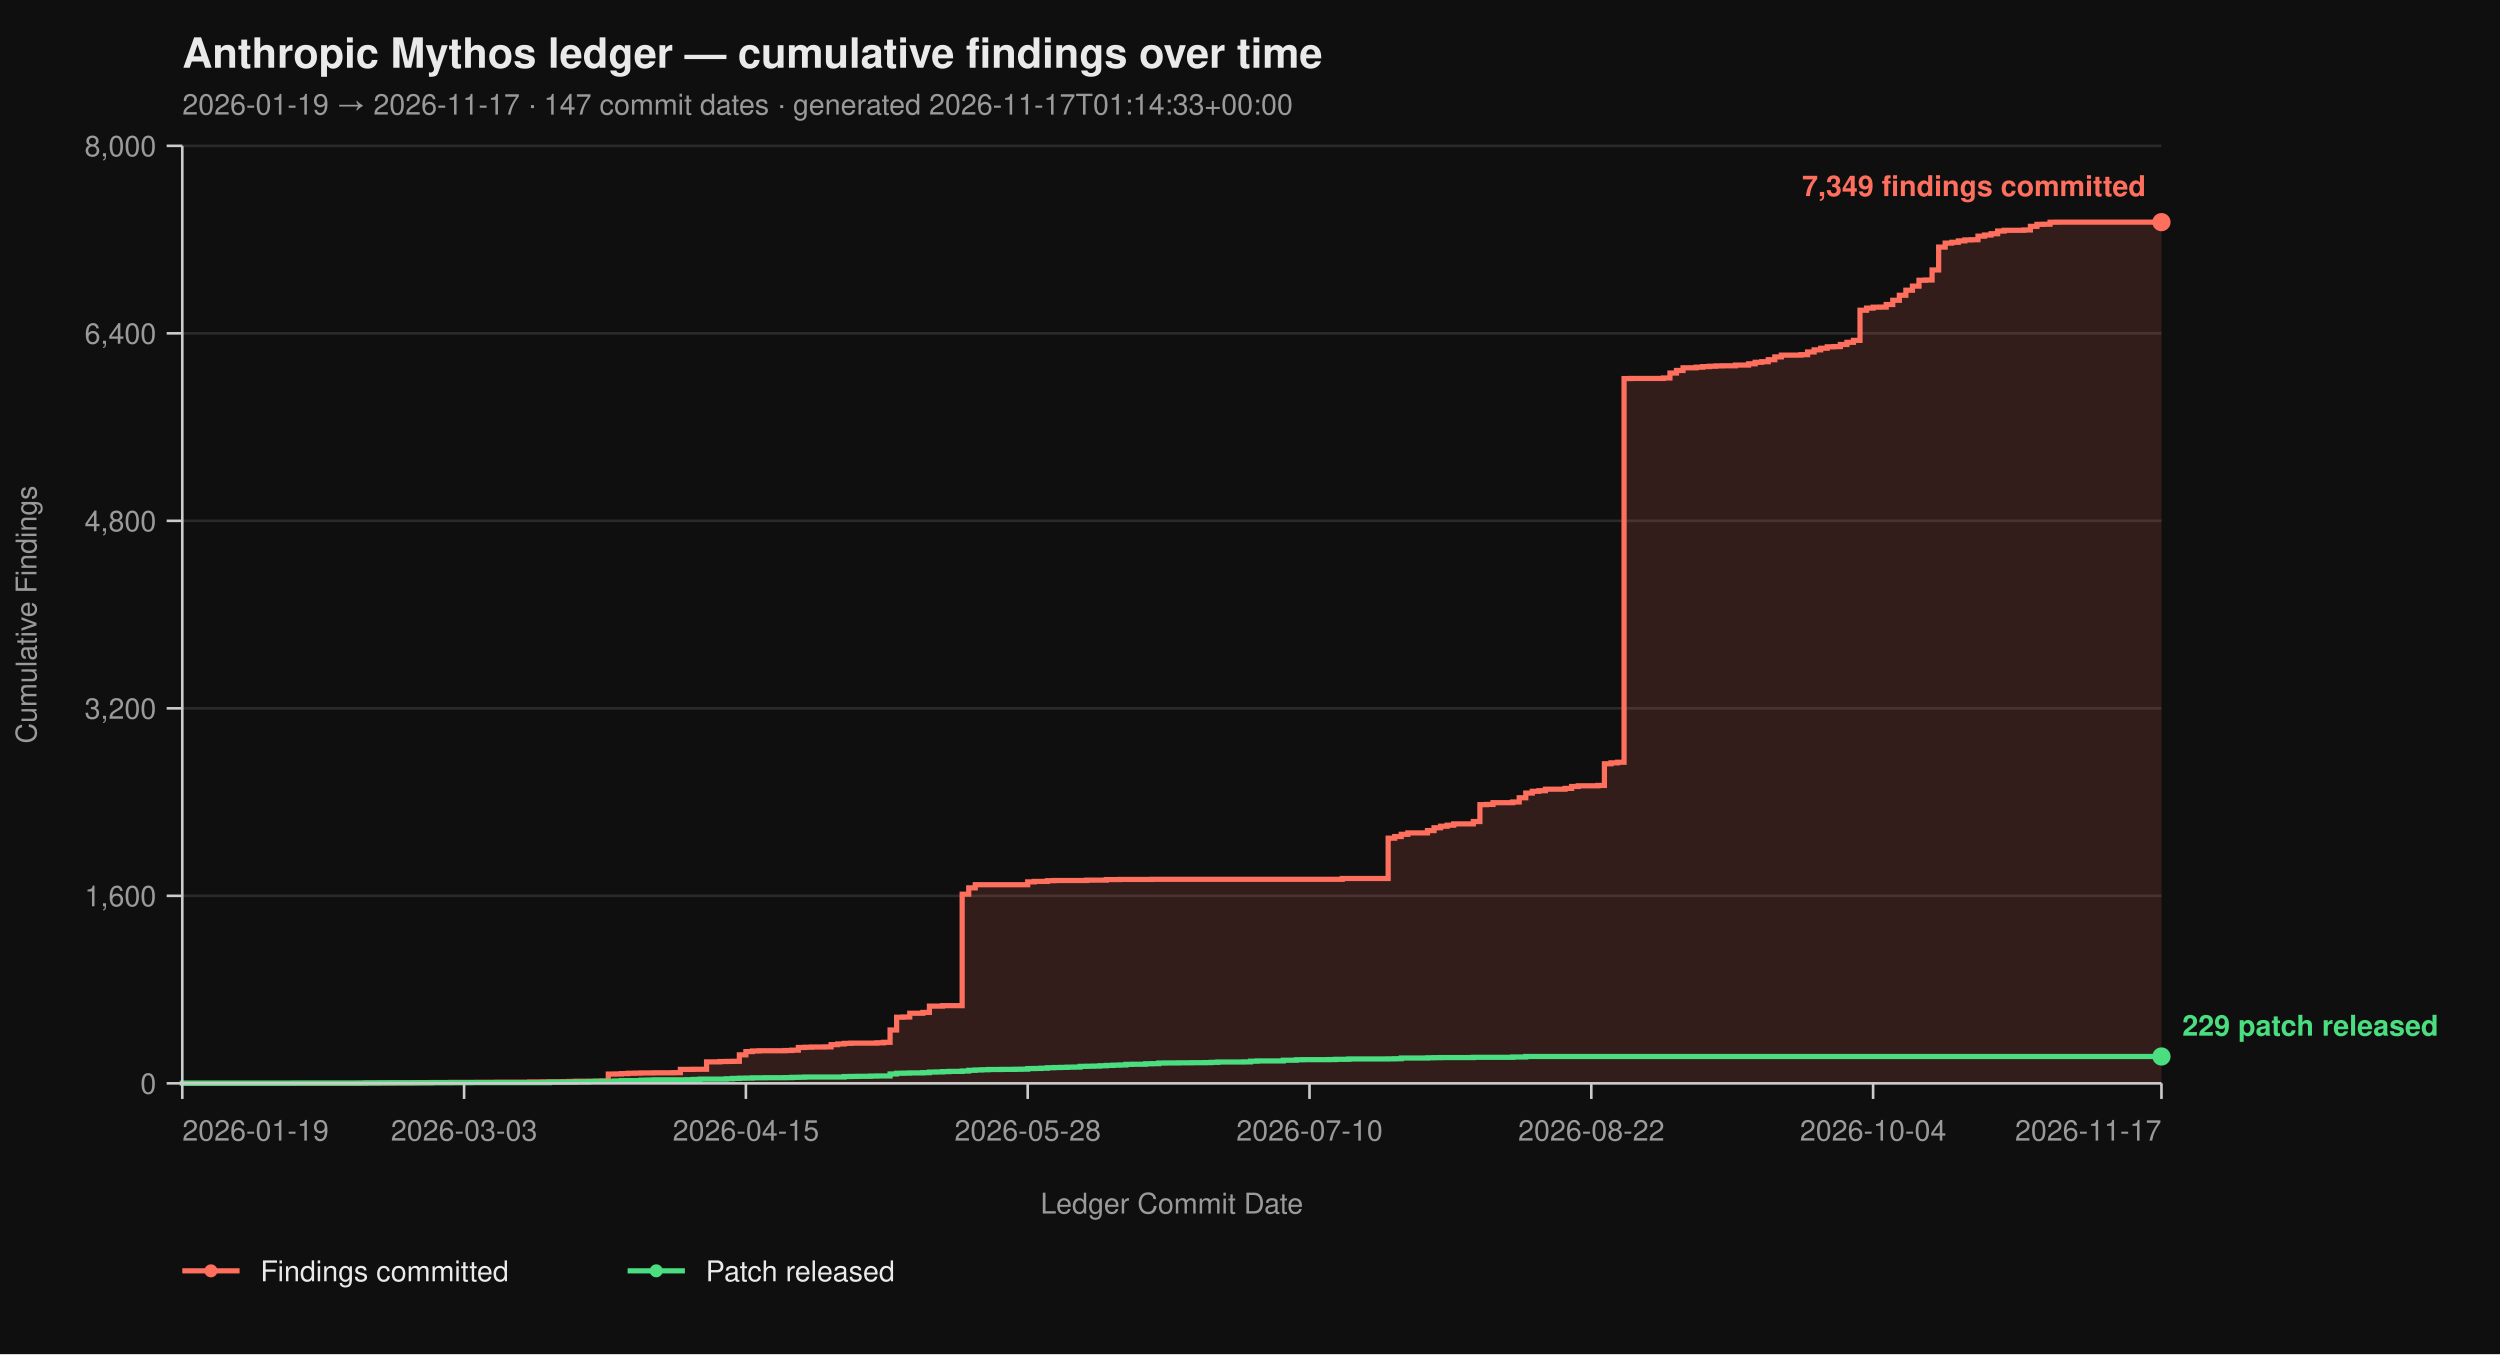
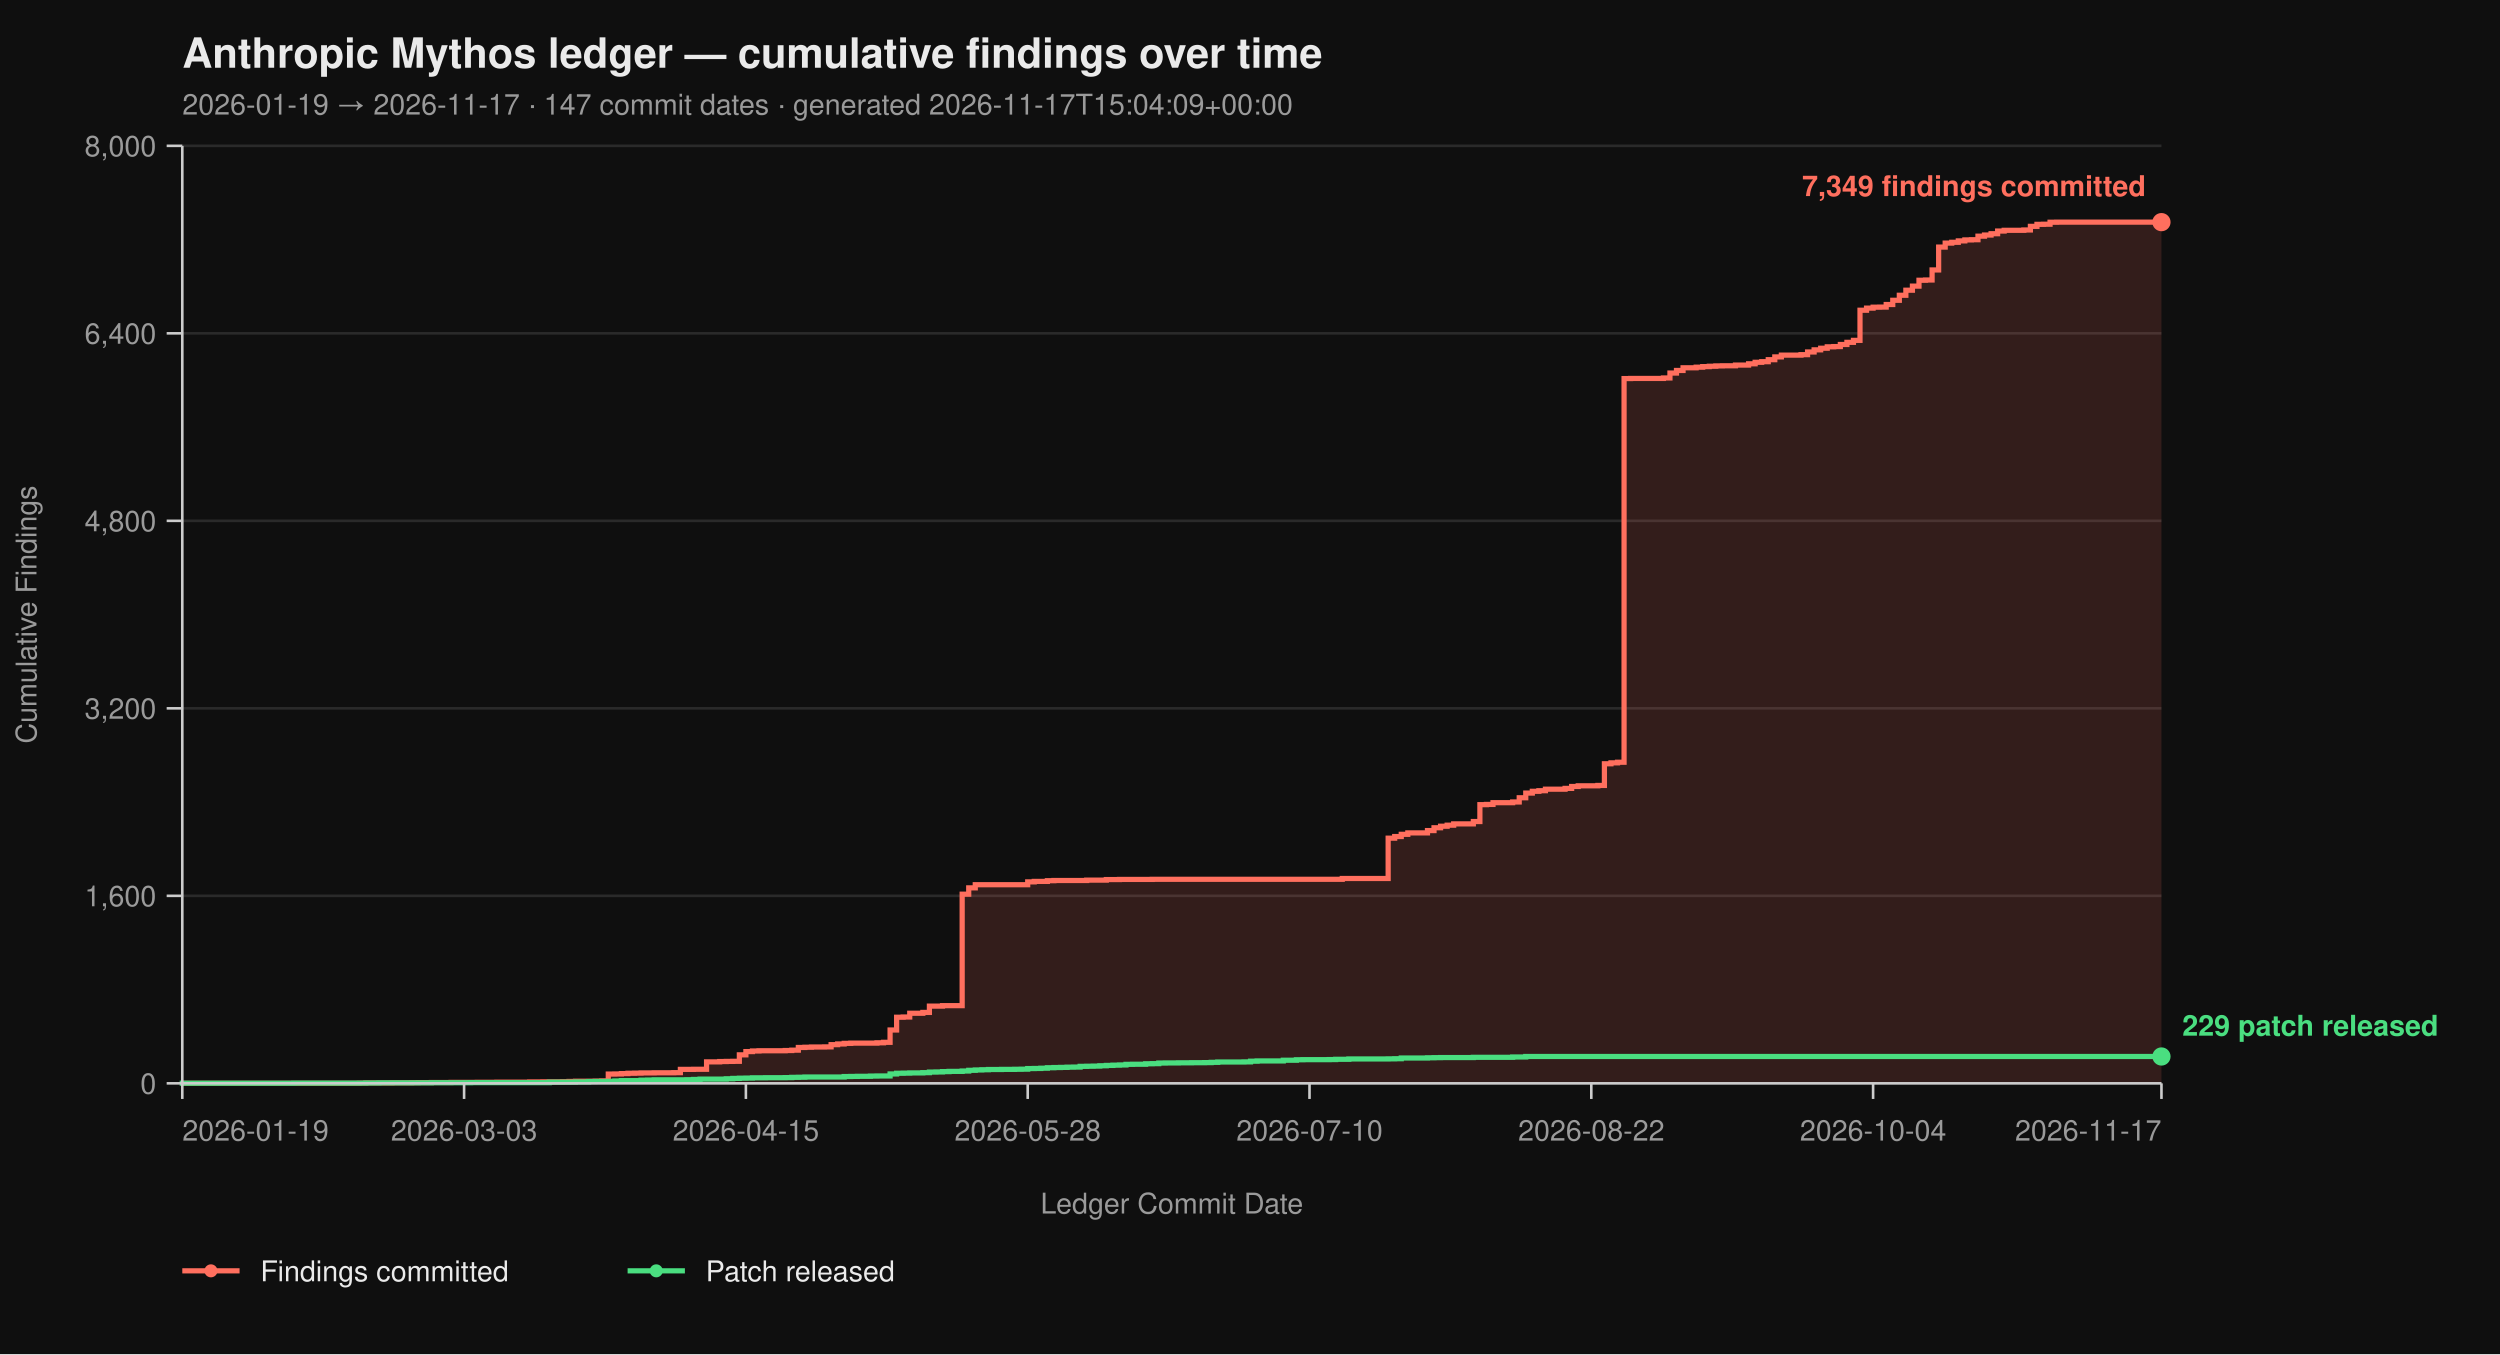
<svg xmlns="http://www.w3.org/2000/svg" viewBox="0 0 960 520" width="960" height="520" font-family="-apple-system, BlinkMacSystemFont, 'Segoe UI', Helvetica, Arial, sans-serif">
  <rect width="100%" height="100%" fill="#0f0f0f" />
  <text x="70" y="26" fill="#eaeaea" font-size="16" font-weight="700">Anthropic Mythos ledger — cumulative findings over time</text>
-   <text x="70" y="44" fill="#9a9a9a" font-size="11">2026-01-19 → 2026-11-17  ·  147 commit dates  ·  generated 2026-11-17T01:14:33+00:00</text>
+   <text x="70" y="44" fill="#9a9a9a" font-size="11">2026-01-19 → 2026-11-17  ·  147 commit dates  ·  generated 2026-11-17T15:04:09+00:00</text>
  <line x1="70" y1="416.00" x2="830" y2="416.00" stroke="#2a2a2a" stroke-width="1" />
  <line x1="70" y1="344.00" x2="830" y2="344.00" stroke="#2a2a2a" stroke-width="1" />
  <line x1="70" y1="272.00" x2="830" y2="272.00" stroke="#2a2a2a" stroke-width="1" />
  <line x1="70" y1="200.00" x2="830" y2="200.00" stroke="#2a2a2a" stroke-width="1" />
  <line x1="70" y1="128.00" x2="830" y2="128.00" stroke="#2a2a2a" stroke-width="1" />
  <line x1="70" y1="56.00" x2="830" y2="56.00" stroke="#2a2a2a" stroke-width="1" />
  <path d="M 70.00 416.00 L 137.95 416.00 L 137.95 415.95 L 140.46 415.95 L 140.46 415.87 L 150.53 415.87 L 150.53 415.82 L 158.08 415.82 L 158.08 415.77 L 160.60 415.77 L 160.60 415.73 L 165.63 415.73 L 165.63 415.69 L 173.18 415.69 L 173.18 415.64 L 183.25 415.64 L 183.25 415.60 L 190.79 415.60 L 190.79 415.55 L 203.38 415.55 L 203.38 415.46 L 208.41 415.46 L 208.41 415.42 L 215.96 415.42 L 215.96 415.37 L 218.48 415.37 L 218.48 415.28 L 220.99 415.28 L 220.99 415.19 L 228.54 415.19 L 228.54 415.14 L 231.06 415.14 L 231.06 415.06 L 233.58 415.06 L 233.58 412.44 L 236.09 412.44 L 236.09 412.40 L 238.61 412.40 L 238.61 412.26 L 241.13 412.26 L 241.13 412.13 L 243.64 412.13 L 243.64 412.08 L 246.16 412.08 L 246.16 412.00 L 251.19 412.00 L 251.19 411.95 L 258.74 411.95 L 258.74 411.90 L 261.26 411.90 L 261.26 410.64 L 266.29 410.64 L 266.29 410.60 L 271.32 410.60 L 271.32 407.76 L 276.36 407.76 L 276.36 407.63 L 278.87 407.63 L 278.87 407.58 L 281.39 407.58 L 281.39 407.54 L 283.91 407.54 L 283.91 405.06 L 286.42 405.06 L 286.42 403.81 L 288.94 403.81 L 288.94 403.58 L 291.46 403.58 L 291.46 403.49 L 301.52 403.49 L 301.52 403.40 L 304.04 403.40 L 304.04 403.26 L 306.56 403.26 L 306.56 402.23 L 309.07 402.23 L 309.07 402.14 L 311.59 402.14 L 311.59 402.05 L 316.62 402.05 L 316.62 402.00 L 319.14 402.00 L 319.14 401.15 L 321.66 401.15 L 321.66 400.88 L 324.17 400.88 L 324.17 400.65 L 326.69 400.65 L 326.69 400.56 L 336.75 400.56 L 336.75 400.43 L 339.27 400.43 L 339.27 400.25 L 341.79 400.25 L 341.79 395.52 L 344.30 395.52 L 344.30 390.62 L 346.82 390.62 L 346.82 390.53 L 349.34 390.53 L 349.34 389.09 L 354.37 389.09 L 354.37 388.77 L 356.89 388.77 L 356.89 386.35 L 361.92 386.35 L 361.92 386.17 L 369.47 386.17 L 369.47 343.37 L 371.99 343.37 L 371.99 340.94 L 374.50 340.94 L 374.50 339.73 L 394.64 339.73 L 394.64 338.64 L 397.15 338.64 L 397.15 338.46 L 402.19 338.46 L 402.19 338.19 L 404.70 338.19 L 404.70 338.11 L 417.28 338.11 L 417.28 337.97 L 424.83 337.97 L 424.83 337.75 L 429.87 337.75 L 429.87 337.70 L 442.45 337.70 L 442.45 337.65 L 515.43 337.65 L 515.43 337.34 L 533.05 337.34 L 533.05 321.86 L 535.56 321.86 L 535.56 321.23 L 538.08 321.23 L 538.08 320.38 L 540.60 320.38 L 540.60 319.83 L 548.15 319.83 L 548.15 318.94 L 550.66 318.94 L 550.66 317.86 L 553.18 317.86 L 553.18 317.27 L 555.70 317.27 L 555.70 316.87 L 558.21 316.87 L 558.21 316.37 L 565.76 316.37 L 565.76 315.47 L 568.28 315.47 L 568.28 308.99 L 570.79 308.99 L 570.79 308.90 L 573.31 308.90 L 573.31 308.23 L 580.86 308.23 L 580.86 307.96 L 583.38 307.96 L 583.38 306.34 L 585.89 306.34 L 585.89 304.54 L 588.41 304.54 L 588.41 303.86 L 590.93 303.86 L 590.93 303.63 L 593.44 303.63 L 593.44 303.05 L 600.99 303.05 L 600.99 302.74 L 603.51 302.74 L 603.51 302.01 L 606.03 302.01 L 606.03 301.75 L 613.58 301.75 L 613.58 301.61 L 616.09 301.61 L 616.09 293.29 L 618.61 293.29 L 618.61 292.93 L 621.13 292.93 L 621.13 292.70 L 623.64 292.70 L 623.64 145.37 L 626.16 145.37 L 626.16 145.32 L 638.74 145.32 L 638.74 145.14 L 641.26 145.14 L 641.26 143.25 L 643.77 143.25 L 643.77 142.26 L 646.29 142.26 L 646.29 141.23 L 651.32 141.23 L 651.32 141.00 L 653.84 141.00 L 653.84 140.78 L 656.36 140.78 L 656.36 140.64 L 658.87 140.64 L 658.87 140.51 L 661.39 140.51 L 661.39 140.46 L 666.42 140.46 L 666.42 140.19 L 671.46 140.19 L 671.46 139.70 L 673.97 139.70 L 673.97 139.12 L 676.49 139.12 L 676.49 138.89 L 679.01 138.89 L 679.01 138.12 L 681.52 138.12 L 681.52 137.05 L 684.04 137.05 L 684.04 136.37 L 691.59 136.37 L 691.59 136.19 L 694.11 136.19 L 694.11 135.16 L 696.62 135.16 L 696.62 134.34 L 699.14 134.34 L 699.14 133.72 L 701.66 133.72 L 701.66 133.18 L 704.17 133.18 L 704.17 133.08 L 706.69 133.08 L 706.69 132.28 L 709.21 132.28 L 709.21 131.46 L 711.72 131.46 L 711.72 130.70 L 714.24 130.70 L 714.24 119.13 L 716.75 119.13 L 716.75 118.32 L 719.27 118.32 L 719.27 117.96 L 721.79 117.96 L 721.79 117.92 L 724.30 117.92 L 724.30 116.93 L 726.82 116.93 L 726.82 115.31 L 729.34 115.31 L 729.34 113.38 L 731.85 113.38 L 731.85 111.44 L 734.37 111.44 L 734.37 109.87 L 736.89 109.87 L 736.89 107.62 L 739.40 107.62 L 739.40 107.52 L 741.92 107.52 L 741.92 103.66 L 744.44 103.66 L 744.44 94.88 L 746.95 94.88 L 746.95 93.35 L 749.47 93.35 L 749.47 93.04 L 751.99 93.04 L 751.99 92.50 L 754.50 92.50 L 754.50 92.13 L 757.02 92.13 L 757.02 92.05 L 759.54 92.05 L 759.54 90.69 L 762.05 90.69 L 762.05 90.25 L 764.57 90.25 L 764.57 89.75 L 767.09 89.75 L 767.09 88.72 L 769.60 88.72 L 769.60 88.44 L 777.15 88.44 L 777.15 88.31 L 779.67 88.31 L 779.67 86.92 L 782.19 86.92 L 782.19 86.15 L 784.70 86.15 L 784.70 86.10 L 787.22 86.10 L 787.22 85.34 L 789.74 85.34 L 789.74 85.30 L 830.00 85.30 L 830.00 416.00 Z" fill="#ff6f5e26" stroke="none" />
  <path d="M 70.00 416.00 L 137.95 416.00 L 137.95 415.95 L 140.46 415.95 L 140.46 415.87 L 150.53 415.87 L 150.53 415.82 L 158.08 415.82 L 158.08 415.77 L 160.60 415.77 L 160.60 415.73 L 165.63 415.73 L 165.63 415.69 L 173.18 415.69 L 173.18 415.64 L 183.25 415.64 L 183.25 415.60 L 190.79 415.60 L 190.79 415.55 L 203.38 415.55 L 203.38 415.46 L 208.41 415.46 L 208.41 415.42 L 215.96 415.42 L 215.96 415.37 L 218.48 415.37 L 218.48 415.28 L 220.99 415.28 L 220.99 415.19 L 228.54 415.19 L 228.54 415.14 L 231.06 415.14 L 231.06 415.06 L 233.58 415.06 L 233.58 412.44 L 236.09 412.44 L 236.09 412.40 L 238.61 412.40 L 238.61 412.26 L 241.13 412.26 L 241.13 412.13 L 243.64 412.13 L 243.64 412.08 L 246.16 412.08 L 246.16 412.00 L 251.19 412.00 L 251.19 411.95 L 258.74 411.95 L 258.74 411.90 L 261.26 411.90 L 261.26 410.64 L 266.29 410.64 L 266.29 410.60 L 271.32 410.60 L 271.32 407.76 L 276.36 407.76 L 276.36 407.63 L 278.87 407.63 L 278.87 407.58 L 281.39 407.58 L 281.39 407.54 L 283.91 407.54 L 283.91 405.06 L 286.42 405.06 L 286.42 403.81 L 288.94 403.81 L 288.94 403.58 L 291.46 403.58 L 291.46 403.49 L 301.52 403.49 L 301.52 403.40 L 304.04 403.40 L 304.04 403.26 L 306.56 403.26 L 306.56 402.23 L 309.07 402.23 L 309.07 402.14 L 311.59 402.14 L 311.59 402.05 L 316.62 402.05 L 316.62 402.00 L 319.14 402.00 L 319.14 401.15 L 321.66 401.15 L 321.66 400.88 L 324.17 400.88 L 324.17 400.65 L 326.69 400.65 L 326.69 400.56 L 336.75 400.56 L 336.75 400.43 L 339.27 400.43 L 339.27 400.25 L 341.79 400.25 L 341.79 395.52 L 344.30 395.52 L 344.30 390.62 L 346.82 390.62 L 346.82 390.53 L 349.34 390.53 L 349.34 389.09 L 354.37 389.09 L 354.37 388.77 L 356.89 388.77 L 356.89 386.35 L 361.92 386.35 L 361.92 386.17 L 369.47 386.17 L 369.47 343.37 L 371.99 343.37 L 371.99 340.94 L 374.50 340.94 L 374.50 339.73 L 394.64 339.73 L 394.64 338.64 L 397.15 338.64 L 397.15 338.46 L 402.19 338.46 L 402.19 338.19 L 404.70 338.19 L 404.70 338.11 L 417.28 338.11 L 417.28 337.97 L 424.83 337.97 L 424.83 337.75 L 429.87 337.75 L 429.87 337.70 L 442.45 337.70 L 442.45 337.65 L 515.43 337.65 L 515.43 337.34 L 533.05 337.34 L 533.05 321.86 L 535.56 321.86 L 535.56 321.23 L 538.08 321.23 L 538.08 320.38 L 540.60 320.38 L 540.60 319.83 L 548.15 319.83 L 548.15 318.94 L 550.66 318.94 L 550.66 317.86 L 553.18 317.86 L 553.18 317.27 L 555.70 317.27 L 555.70 316.87 L 558.21 316.87 L 558.21 316.37 L 565.76 316.37 L 565.76 315.47 L 568.28 315.47 L 568.28 308.99 L 570.79 308.99 L 570.79 308.90 L 573.31 308.90 L 573.31 308.23 L 580.86 308.23 L 580.86 307.96 L 583.38 307.96 L 583.38 306.34 L 585.89 306.34 L 585.89 304.54 L 588.41 304.54 L 588.41 303.86 L 590.93 303.86 L 590.93 303.63 L 593.44 303.63 L 593.44 303.05 L 600.99 303.05 L 600.99 302.74 L 603.51 302.74 L 603.51 302.01 L 606.03 302.01 L 606.03 301.75 L 613.58 301.75 L 613.58 301.61 L 616.09 301.61 L 616.09 293.29 L 618.61 293.29 L 618.61 292.93 L 621.13 292.93 L 621.13 292.70 L 623.64 292.70 L 623.64 145.37 L 626.16 145.37 L 626.16 145.32 L 638.74 145.32 L 638.74 145.14 L 641.26 145.14 L 641.26 143.25 L 643.77 143.25 L 643.77 142.26 L 646.29 142.26 L 646.29 141.23 L 651.32 141.23 L 651.32 141.00 L 653.84 141.00 L 653.84 140.78 L 656.36 140.78 L 656.36 140.64 L 658.87 140.64 L 658.87 140.51 L 661.39 140.51 L 661.39 140.46 L 666.42 140.46 L 666.42 140.19 L 671.46 140.19 L 671.46 139.70 L 673.97 139.70 L 673.97 139.12 L 676.49 139.12 L 676.49 138.89 L 679.01 138.89 L 679.01 138.12 L 681.52 138.12 L 681.52 137.05 L 684.04 137.05 L 684.04 136.37 L 691.59 136.37 L 691.59 136.19 L 694.11 136.19 L 694.11 135.16 L 696.62 135.16 L 696.62 134.34 L 699.14 134.34 L 699.14 133.72 L 701.66 133.72 L 701.66 133.18 L 704.17 133.18 L 704.17 133.08 L 706.69 133.08 L 706.69 132.28 L 709.21 132.28 L 709.21 131.46 L 711.72 131.46 L 711.72 130.70 L 714.24 130.70 L 714.24 119.13 L 716.75 119.13 L 716.75 118.32 L 719.27 118.32 L 719.27 117.96 L 721.79 117.96 L 721.79 117.92 L 724.30 117.92 L 724.30 116.93 L 726.82 116.93 L 726.82 115.31 L 729.34 115.31 L 729.34 113.38 L 731.85 113.38 L 731.85 111.44 L 734.37 111.44 L 734.37 109.87 L 736.89 109.87 L 736.89 107.62 L 739.40 107.62 L 739.40 107.52 L 741.92 107.52 L 741.92 103.66 L 744.44 103.66 L 744.44 94.88 L 746.95 94.88 L 746.95 93.35 L 749.47 93.35 L 749.47 93.04 L 751.99 93.04 L 751.99 92.50 L 754.50 92.50 L 754.50 92.13 L 757.02 92.13 L 757.02 92.05 L 759.54 92.05 L 759.54 90.69 L 762.05 90.69 L 762.05 90.25 L 764.57 90.25 L 764.57 89.75 L 767.09 89.75 L 767.09 88.72 L 769.60 88.72 L 769.60 88.44 L 777.15 88.44 L 777.15 88.31 L 779.67 88.31 L 779.67 86.92 L 782.19 86.92 L 782.19 86.15 L 784.70 86.15 L 784.70 86.10 L 787.22 86.10 L 787.22 85.34 L 789.74 85.34 L 789.74 85.30 L 830.00 85.30" fill="none" stroke="#ff6f5e" stroke-width="2" stroke-linejoin="miter" stroke-linecap="butt" />
  <path d="M 70.00 416.00 L 70.00 416.00 L 70.00 415.95 L 112.78 415.95 L 112.78 415.91 L 140.46 415.91 L 140.46 415.87 L 145.50 415.87 L 145.50 415.82 L 165.63 415.82 L 165.63 415.77 L 180.73 415.77 L 180.73 415.73 L 210.93 415.73 L 210.93 415.55 L 220.99 415.55 L 220.99 415.46 L 226.03 415.46 L 226.03 415.32 L 228.54 415.32 L 228.54 415.28 L 233.58 415.28 L 233.58 415.24 L 236.09 415.24 L 236.09 415.10 L 238.61 415.10 L 238.61 414.96 L 246.16 414.96 L 246.16 414.79 L 248.68 414.79 L 248.68 414.74 L 251.19 414.74 L 251.19 414.65 L 263.77 414.65 L 263.77 414.61 L 266.29 414.61 L 266.29 414.51 L 268.81 414.51 L 268.81 414.38 L 278.87 414.38 L 278.87 414.25 L 281.39 414.25 L 281.39 414.11 L 283.91 414.11 L 283.91 414.02 L 286.42 414.02 L 286.42 413.98 L 288.94 413.98 L 288.94 413.88 L 293.97 413.88 L 293.97 413.84 L 301.52 413.84 L 301.52 413.80 L 304.04 413.80 L 304.04 413.70 L 306.56 413.70 L 306.56 413.66 L 309.07 413.66 L 309.07 413.57 L 324.17 413.57 L 324.17 413.39 L 326.69 413.39 L 326.69 413.35 L 329.21 413.35 L 329.21 413.30 L 334.24 413.30 L 334.24 413.21 L 336.75 413.21 L 336.75 413.17 L 341.79 413.17 L 341.79 412.40 L 344.30 412.40 L 344.30 412.13 L 346.82 412.13 L 346.82 412.08 L 349.34 412.08 L 349.34 412.00 L 354.37 412.00 L 354.37 411.90 L 356.89 411.90 L 356.89 411.68 L 359.40 411.68 L 359.40 411.63 L 361.92 411.63 L 361.92 411.50 L 364.44 411.50 L 364.44 411.41 L 369.47 411.41 L 369.47 411.27 L 371.99 411.27 L 371.99 411.00 L 374.50 411.00 L 374.50 410.87 L 377.02 410.87 L 377.02 410.78 L 379.54 410.78 L 379.54 410.69 L 384.57 410.69 L 384.57 410.64 L 389.60 410.64 L 389.60 410.60 L 392.12 410.60 L 392.12 410.56 L 394.64 410.56 L 394.64 410.33 L 397.15 410.33 L 397.15 410.29 L 399.67 410.29 L 399.67 410.19 L 402.19 410.19 L 402.19 410.01 L 404.70 410.01 L 404.70 409.93 L 407.22 409.93 L 407.22 409.88 L 409.74 409.88 L 409.74 409.79 L 412.25 409.79 L 412.25 409.75 L 414.77 409.75 L 414.77 409.48 L 417.28 409.48 L 417.28 409.43 L 419.80 409.43 L 419.80 409.38 L 422.32 409.38 L 422.32 409.25 L 424.83 409.25 L 424.83 409.12 L 427.35 409.12 L 427.35 409.02 L 429.87 409.02 L 429.87 408.94 L 432.38 408.94 L 432.38 408.71 L 434.90 408.71 L 434.90 408.67 L 439.93 408.67 L 439.93 408.49 L 442.45 408.49 L 442.45 408.44 L 444.97 408.44 L 444.97 408.21 L 447.48 408.21 L 447.48 408.17 L 452.52 408.17 L 452.52 408.12 L 457.55 408.12 L 457.55 408.08 L 462.58 408.08 L 462.58 408.04 L 465.10 408.04 L 465.10 407.94 L 467.62 407.94 L 467.62 407.81 L 477.68 407.81 L 477.68 407.76 L 480.20 407.76 L 480.20 407.50 L 482.72 407.50 L 482.72 407.40 L 492.78 407.40 L 492.78 407.13 L 497.81 407.13 L 497.81 406.95 L 500.33 406.95 L 500.33 406.91 L 510.40 406.91 L 510.40 406.87 L 512.91 406.87 L 512.91 406.77 L 517.95 406.77 L 517.95 406.64 L 533.05 406.64 L 533.05 406.60 L 535.56 406.60 L 535.56 406.55 L 538.08 406.55 L 538.08 406.28 L 548.15 406.28 L 548.15 406.19 L 550.66 406.19 L 550.66 406.14 L 553.18 406.14 L 553.18 406.10 L 565.76 406.10 L 565.76 406.01 L 580.86 406.01 L 580.86 405.88 L 585.89 405.88 L 585.89 405.69 L 830.00 405.69" fill="none" stroke="#4ade80" stroke-width="2" stroke-linejoin="miter" stroke-linecap="butt" />
  <line x1="70" y1="56" x2="70" y2="416" stroke="#cccccc" stroke-width="1" />
  <line x1="70" y1="416" x2="830" y2="416" stroke="#cccccc" stroke-width="1" />
  <line x1="64" y1="416.00" x2="70" y2="416.00" stroke="#cccccc" stroke-width="1" />
  <line x1="64" y1="344.00" x2="70" y2="344.00" stroke="#cccccc" stroke-width="1" />
  <line x1="64" y1="272.00" x2="70" y2="272.00" stroke="#cccccc" stroke-width="1" />
  <line x1="64" y1="200.00" x2="70" y2="200.00" stroke="#cccccc" stroke-width="1" />
  <line x1="64" y1="128.00" x2="70" y2="128.00" stroke="#cccccc" stroke-width="1" />
  <line x1="64" y1="56.00" x2="70" y2="56.00" stroke="#cccccc" stroke-width="1" />
  <text x="60" y="420.00" text-anchor="end" fill="#9a9a9a" font-size="11">0</text>
  <text x="60" y="348.00" text-anchor="end" fill="#9a9a9a" font-size="11">1,600</text>
  <text x="60" y="276.00" text-anchor="end" fill="#9a9a9a" font-size="11">3,200</text>
  <text x="60" y="204.00" text-anchor="end" fill="#9a9a9a" font-size="11">4,800</text>
  <text x="60" y="132.00" text-anchor="end" fill="#9a9a9a" font-size="11">6,400</text>
  <text x="60" y="60.00" text-anchor="end" fill="#9a9a9a" font-size="11">8,000</text>
  <text x="14" y="236.00" fill="#9a9a9a" font-size="11" transform="rotate(-90 14 236.00)" text-anchor="middle">Cumulative Findings</text>
  <line x1="70.00" y1="416" x2="70.00" y2="422" stroke="#cccccc" stroke-width="1" />
  <line x1="178.21" y1="416" x2="178.21" y2="422" stroke="#cccccc" stroke-width="1" />
  <line x1="286.42" y1="416" x2="286.42" y2="422" stroke="#cccccc" stroke-width="1" />
  <line x1="394.64" y1="416" x2="394.64" y2="422" stroke="#cccccc" stroke-width="1" />
  <line x1="502.85" y1="416" x2="502.85" y2="422" stroke="#cccccc" stroke-width="1" />
  <line x1="611.06" y1="416" x2="611.06" y2="422" stroke="#cccccc" stroke-width="1" />
  <line x1="719.27" y1="416" x2="719.27" y2="422" stroke="#cccccc" stroke-width="1" />
  <line x1="830.00" y1="416" x2="830.00" y2="422" stroke="#cccccc" stroke-width="1" />
  <text x="70.00" y="438" text-anchor="start" fill="#9a9a9a" font-size="11">2026-01-19</text>
  <text x="178.21" y="438" text-anchor="middle" fill="#9a9a9a" font-size="11">2026-03-03</text>
  <text x="286.42" y="438" text-anchor="middle" fill="#9a9a9a" font-size="11">2026-04-15</text>
  <text x="394.64" y="438" text-anchor="middle" fill="#9a9a9a" font-size="11">2026-05-28</text>
  <text x="502.85" y="438" text-anchor="middle" fill="#9a9a9a" font-size="11">2026-07-10</text>
  <text x="611.06" y="438" text-anchor="middle" fill="#9a9a9a" font-size="11">2026-08-22</text>
  <text x="719.27" y="438" text-anchor="middle" fill="#9a9a9a" font-size="11">2026-10-04</text>
  <text x="830.00" y="438" text-anchor="end" fill="#9a9a9a" font-size="11">2026-11-17</text>
  <text x="450.00" y="466" fill="#9a9a9a" font-size="11" text-anchor="middle">Ledger Commit Date</text>
  <circle cx="830.00" cy="85.30" r="3.5" fill="#ff6f5e" />
  <text x="824.00" y="75.30" text-anchor="end" fill="#ff6f5e" font-size="11" font-weight="600">7,349 findings committed</text>
  <circle cx="830.00" cy="405.69" r="3.5" fill="#4ade80" />
  <text x="838.00" y="397.69" text-anchor="start" fill="#4ade80" font-size="11" font-weight="600">229 patch released</text>
  <line x1="70" y1="488" x2="92" y2="488" stroke="#ff6f5e" stroke-width="2" />
  <circle cx="81" cy="488" r="2.5" fill="#ff6f5e" />
  <text x="100" y="492" fill="#eaeaea" font-size="11">Findings committed</text>
  <line x1="241.0" y1="488" x2="263.0" y2="488" stroke="#4ade80" stroke-width="2" />
  <circle cx="252.0" cy="488" r="2.5" fill="#4ade80" />
  <text x="271.0" y="492" fill="#eaeaea" font-size="11">Patch released</text>
</svg>
